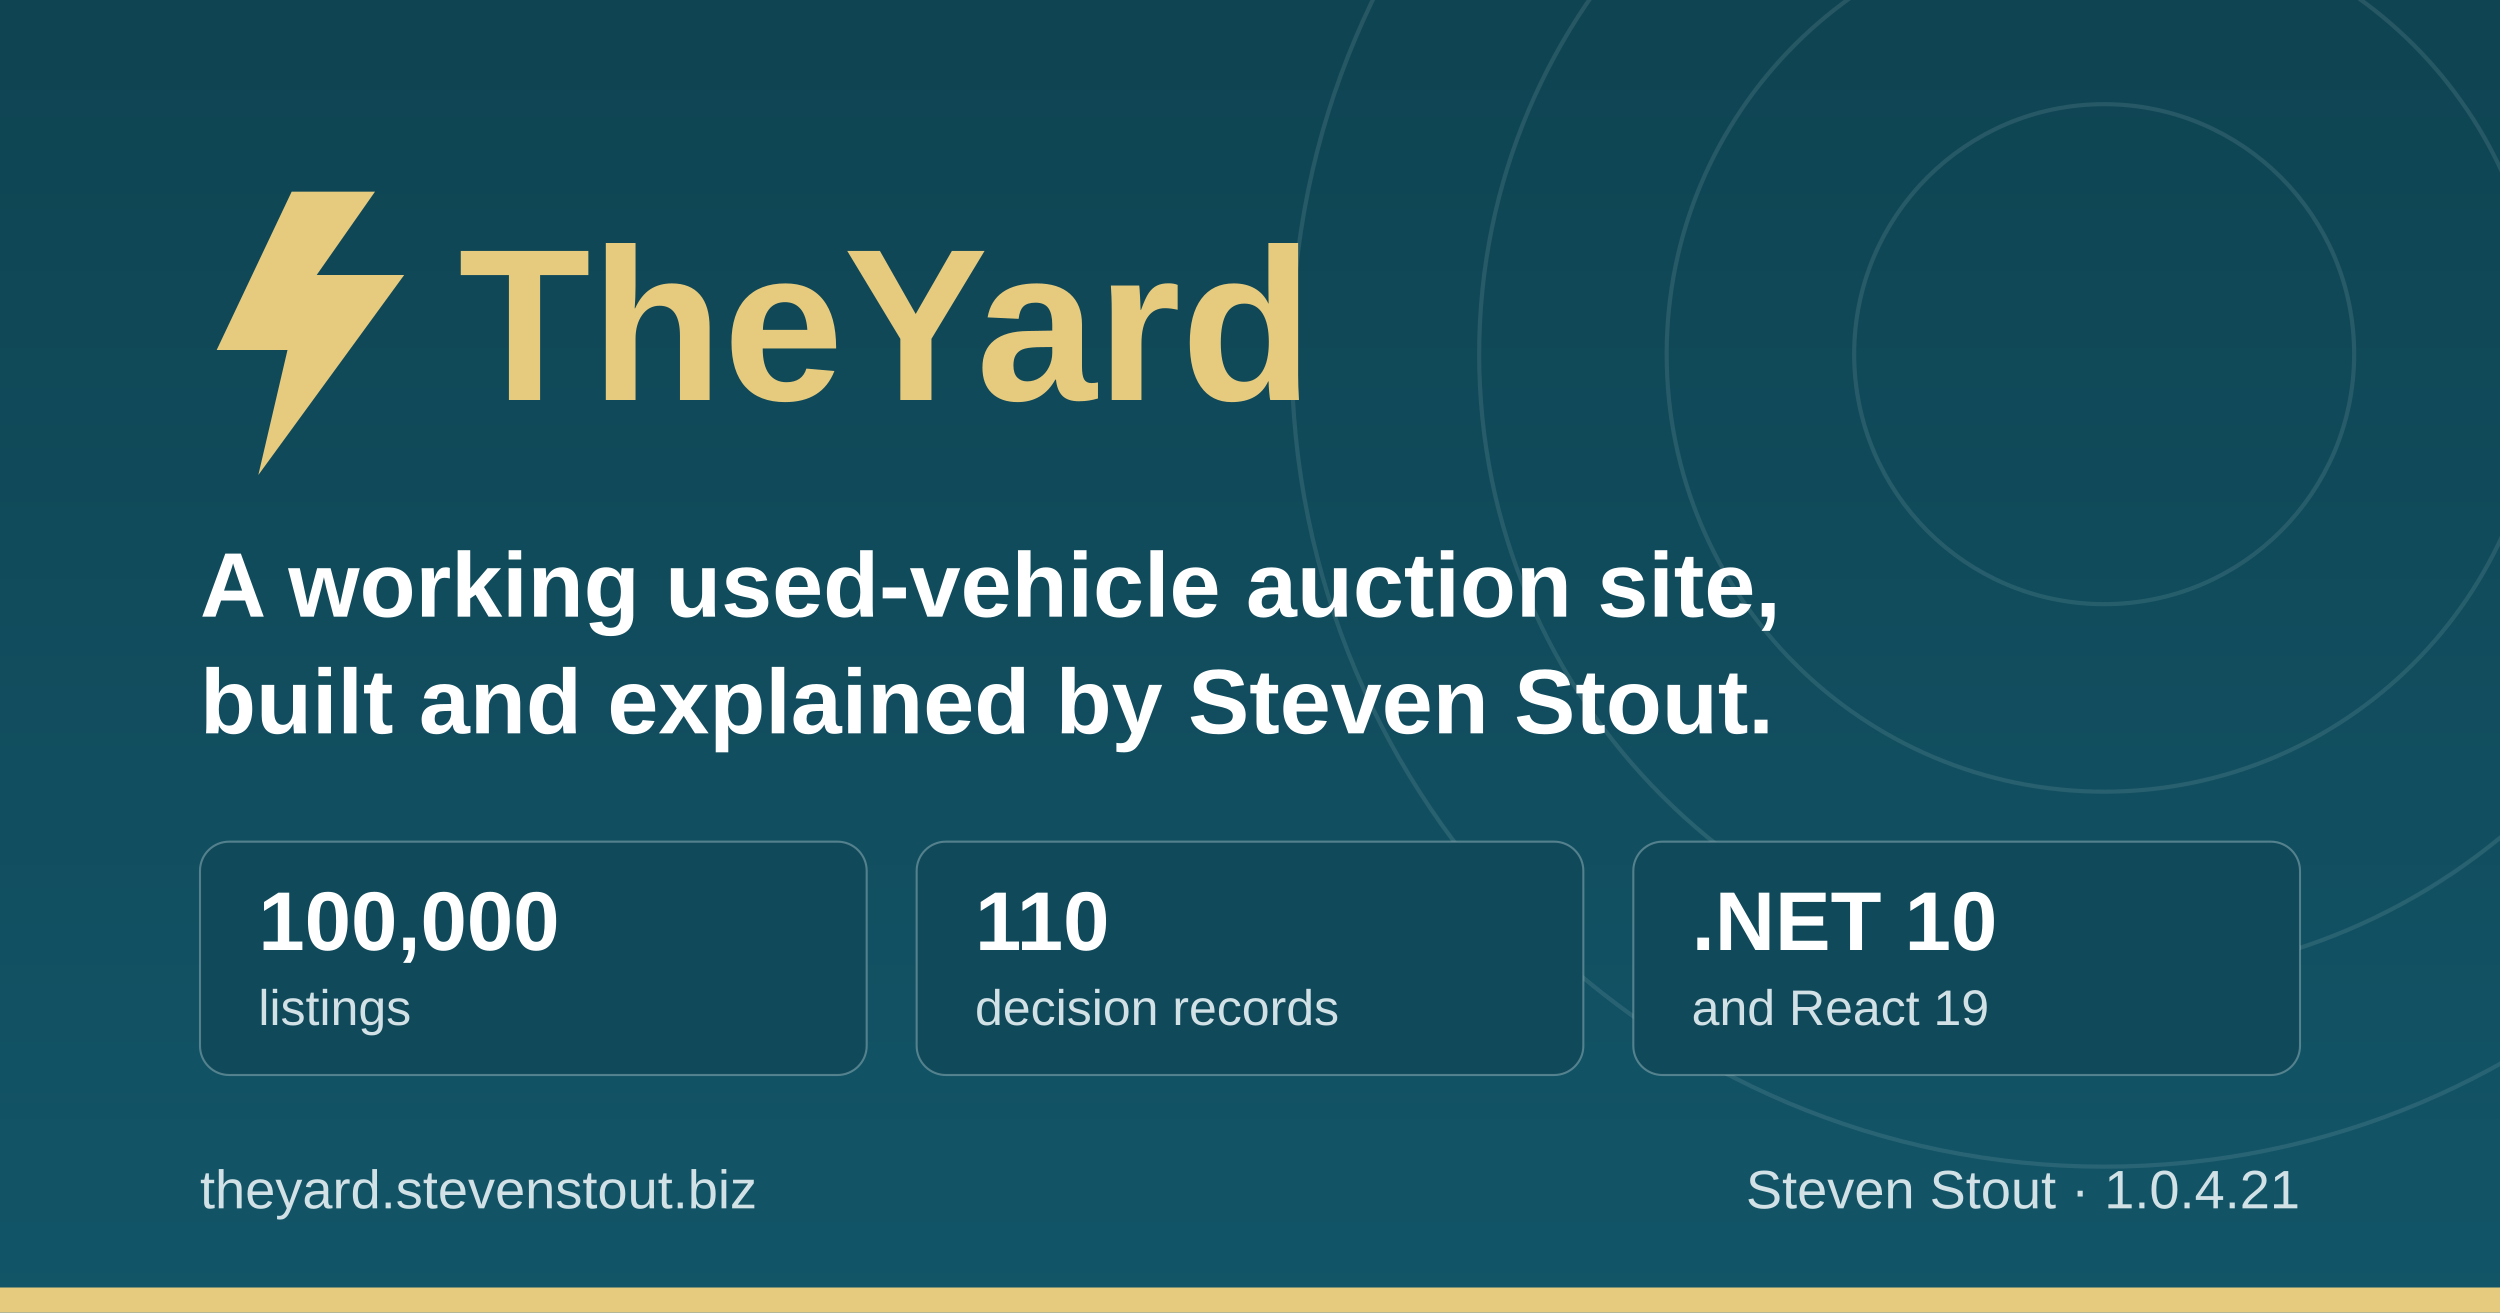
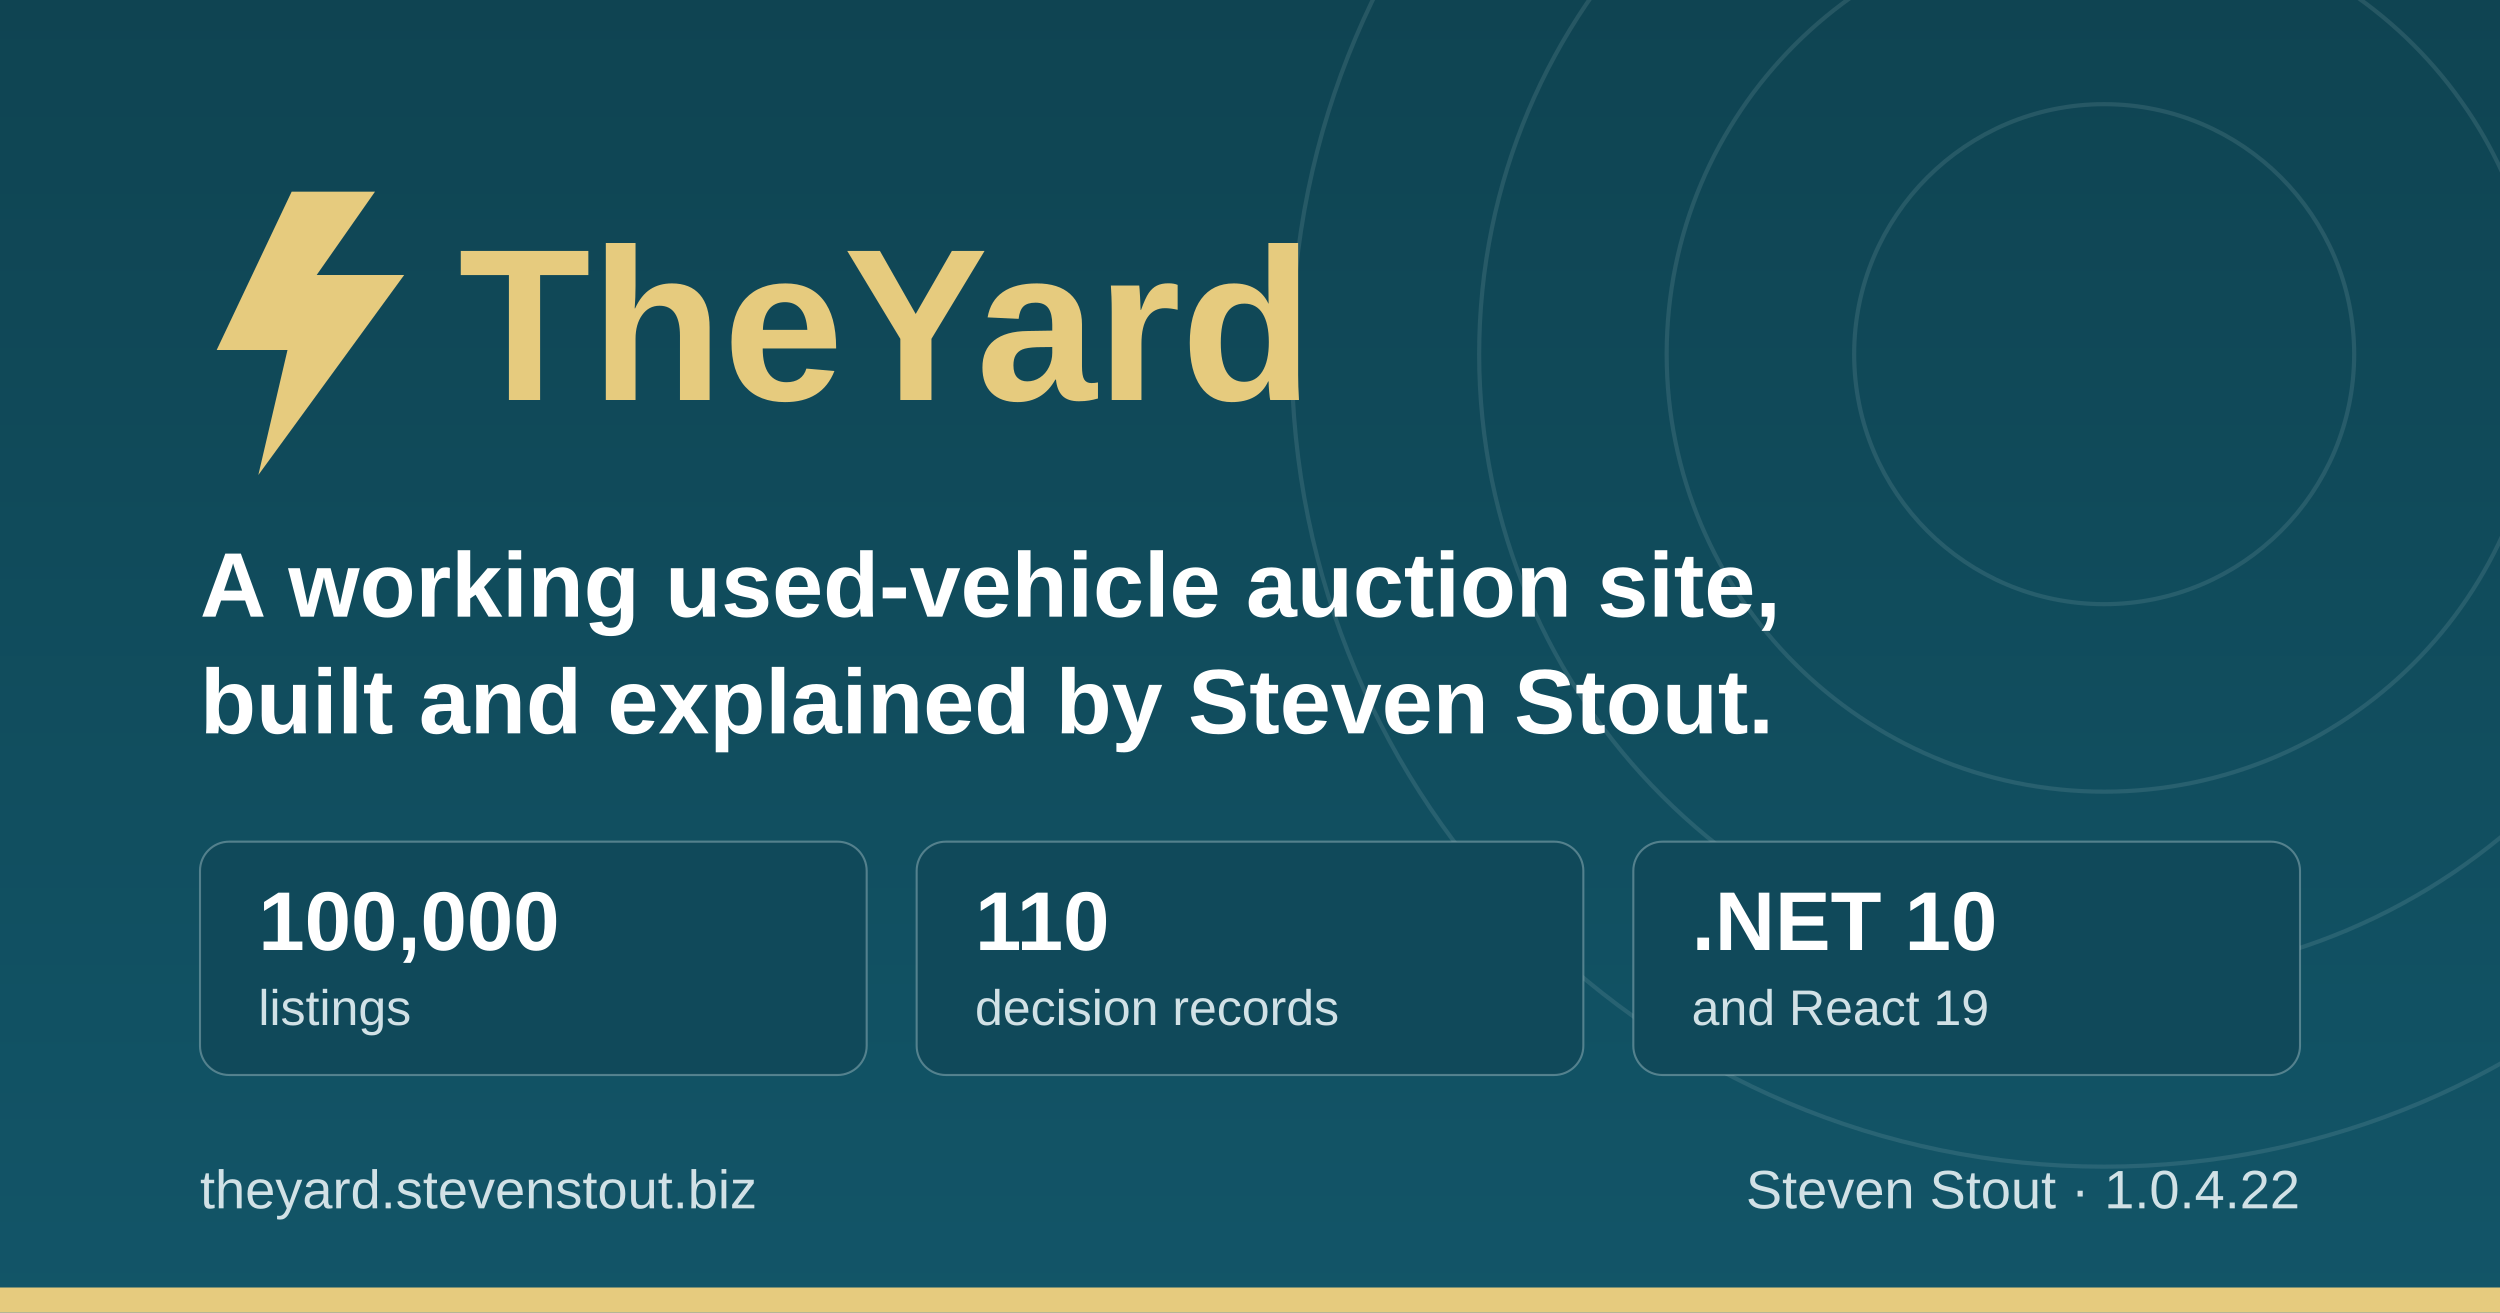
<svg xmlns="http://www.w3.org/2000/svg" width="1200" height="630" viewBox="0 0 1200 630" role="img" aria-label="TheYard, a used-vehicle auction platform, by Steven Stout">
  <defs>
    <linearGradient id="ground" x1="0" y1="0" x2="0" y2="1">
      <stop offset="0" stop-color="#0f4452" />
      <stop offset="1" stop-color="#125568" />
    </linearGradient>
  </defs>
  <rect width="1200" height="630" fill="url(#ground)" />
  <g fill="none" stroke="#d1e1e6" stroke-opacity="0.12" stroke-width="2">
    <circle cx="1010" cy="170" r="120" />
    <circle cx="1010" cy="170" r="210" />
    <circle cx="1010" cy="170" r="300" />
    <circle cx="1010" cy="170" r="390" />
  </g>
  <rect x="0" y="618" width="1200" height="12" fill="#e6cb7e" />
  <g transform="translate(96, 176)">
    <path d="M44 -84 L8 -8 h34 l-14 60 l70 -96 h-42 l28 -40 z" fill="#e6cb7e" />
    <text x="124" y="16" font-family="IBM Plex Sans, Segoe UI, system-ui, Arial, sans-serif" font-size="104" font-weight="700" fill="#e6cb7e">TheYard</text>
  </g>
  <text x="96" y="296" font-family="IBM Plex Sans, Segoe UI, system-ui, Arial, sans-serif" font-size="44" font-weight="600" fill="#ffffff">A working used-vehicle auction site,</text>
  <text x="96" y="352" font-family="IBM Plex Sans, Segoe UI, system-ui, Arial, sans-serif" font-size="44" font-weight="600" fill="#ffffff">built and explained by Steven Stout.</text>
  <g font-family="IBM Plex Sans, Segoe UI, system-ui, Arial, sans-serif">
    <rect x="96" y="404" width="320" height="112" rx="14" fill="#10495a" stroke="#d1e1e6" stroke-opacity="0.35" />
    <text x="124" y="456" font-size="40" font-weight="700" fill="#ffffff">100,000</text>
    <text x="124" y="492" font-size="24" font-weight="500" fill="#d1e1e6">listings</text>
    <rect x="440" y="404" width="320" height="112" rx="14" fill="#10495a" stroke="#d1e1e6" stroke-opacity="0.35" />
    <text x="468" y="456" font-size="40" font-weight="700" fill="#ffffff">110</text>
    <text x="468" y="492" font-size="24" font-weight="500" fill="#d1e1e6">decision records</text>
    <rect x="784" y="404" width="320" height="112" rx="14" fill="#10495a" stroke="#d1e1e6" stroke-opacity="0.35" />
    <text x="812" y="456" font-size="40" font-weight="700" fill="#ffffff">.NET 10</text>
    <text x="812" y="492" font-size="24" font-weight="500" fill="#d1e1e6">and React 19</text>
  </g>
  <text x="96" y="580" font-family="IBM Plex Sans, Segoe UI, system-ui, Arial, sans-serif" font-size="26" font-weight="500" fill="#d1e1e6">theyard.stevenstout.biz</text>
-   <text x="1104" y="580" text-anchor="end" font-family="IBM Plex Sans, Segoe UI, system-ui, Arial, sans-serif" font-size="26" font-weight="500" fill="#d1e1e6">Steven Stout · 1.0.4.21</text>
+   <text x="1104" y="580" text-anchor="end" font-family="IBM Plex Sans, Segoe UI, system-ui, Arial, sans-serif" font-size="26" font-weight="500" fill="#d1e1e6">Steven Stout · 1.0.4.22</text>
</svg>
